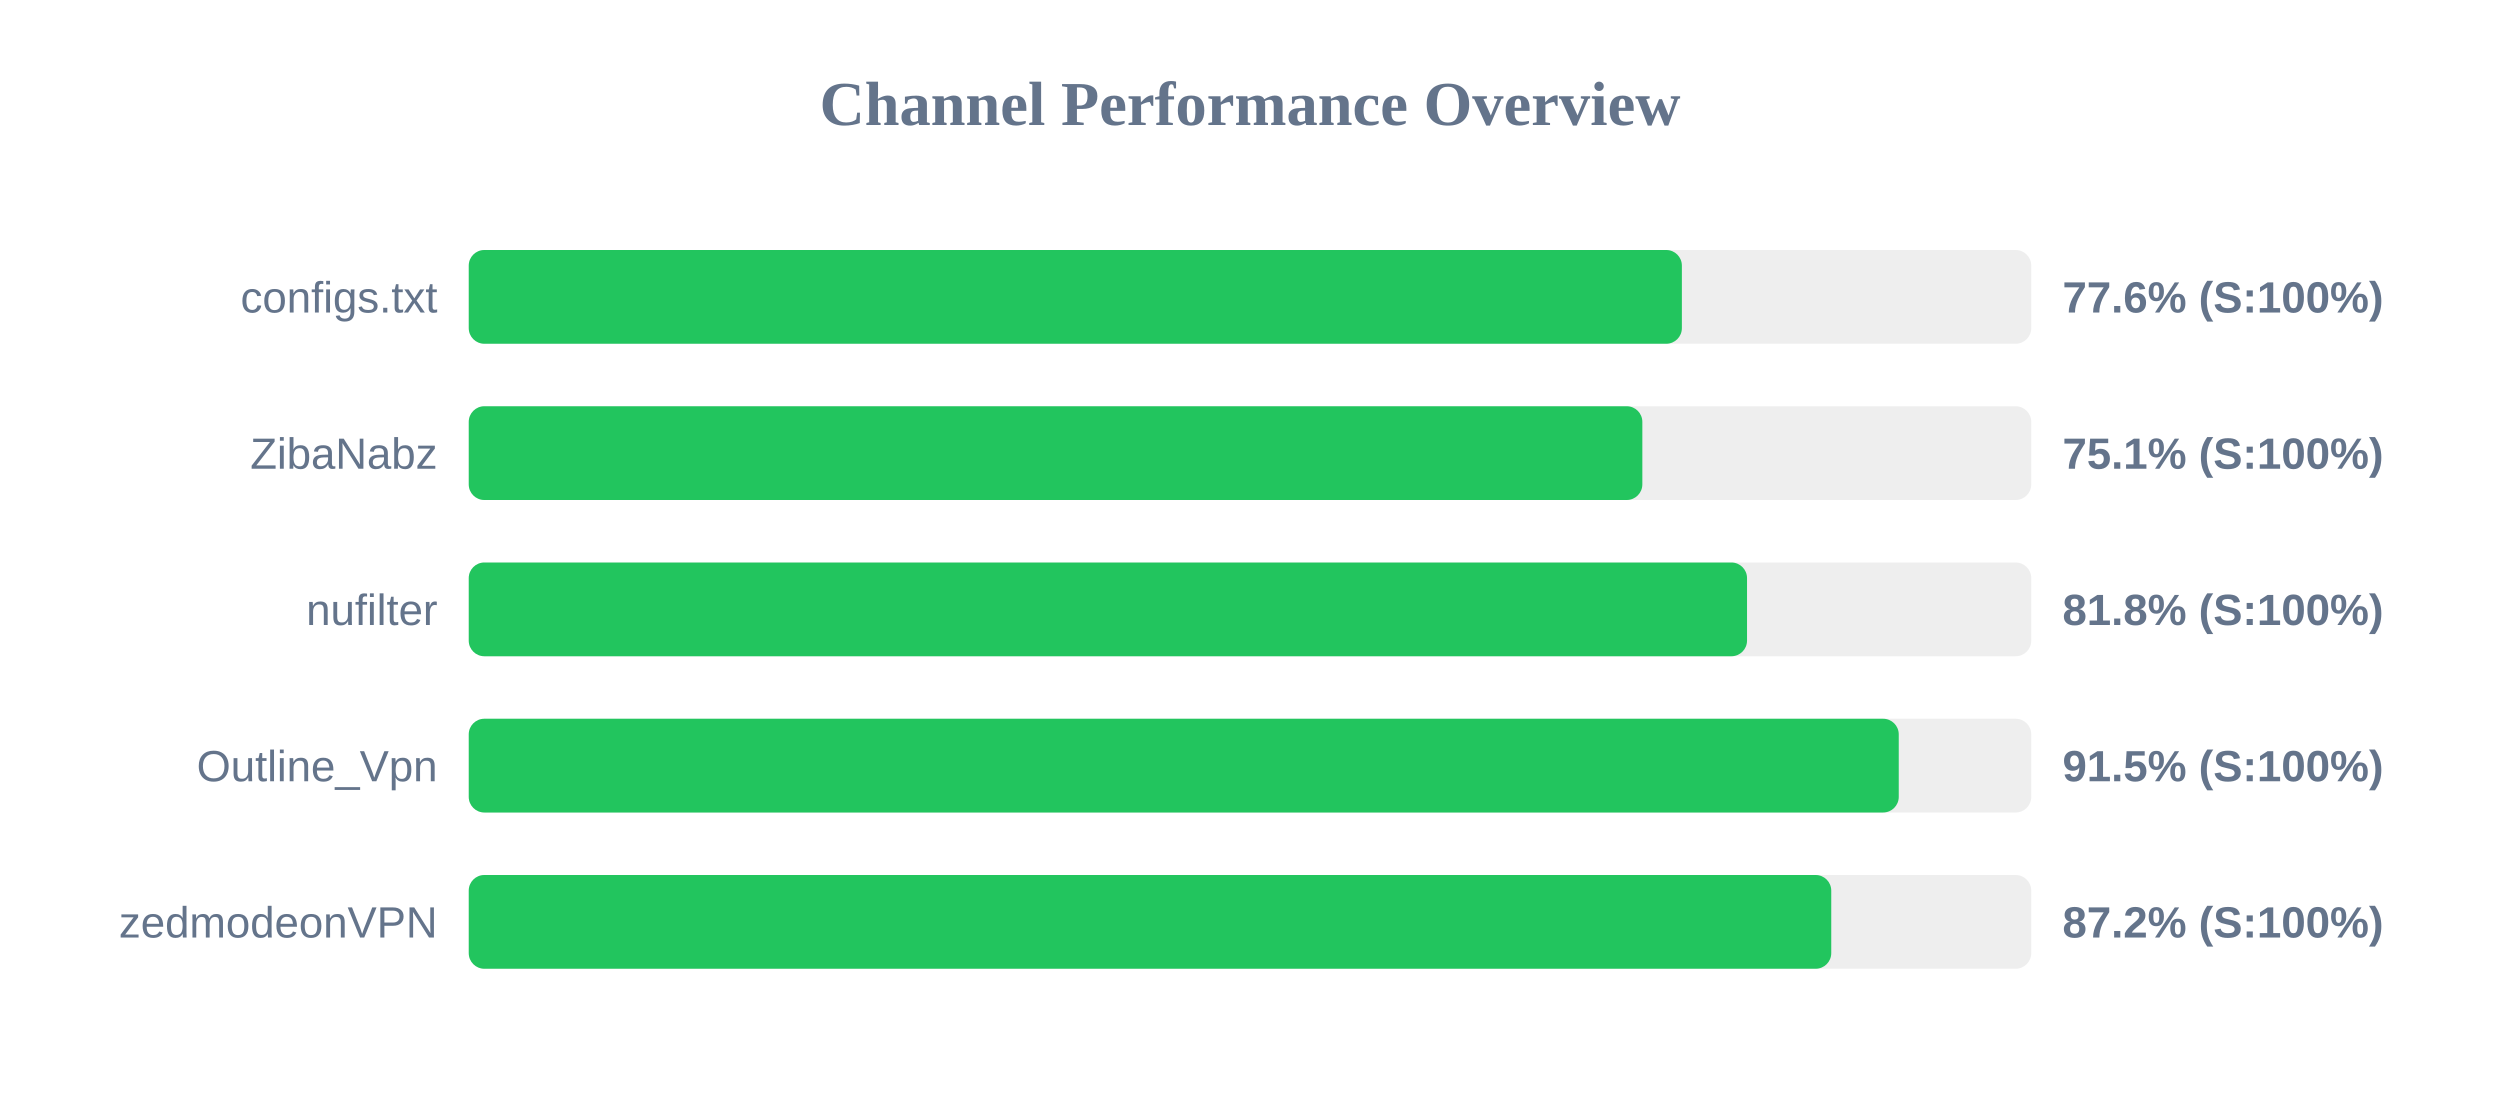
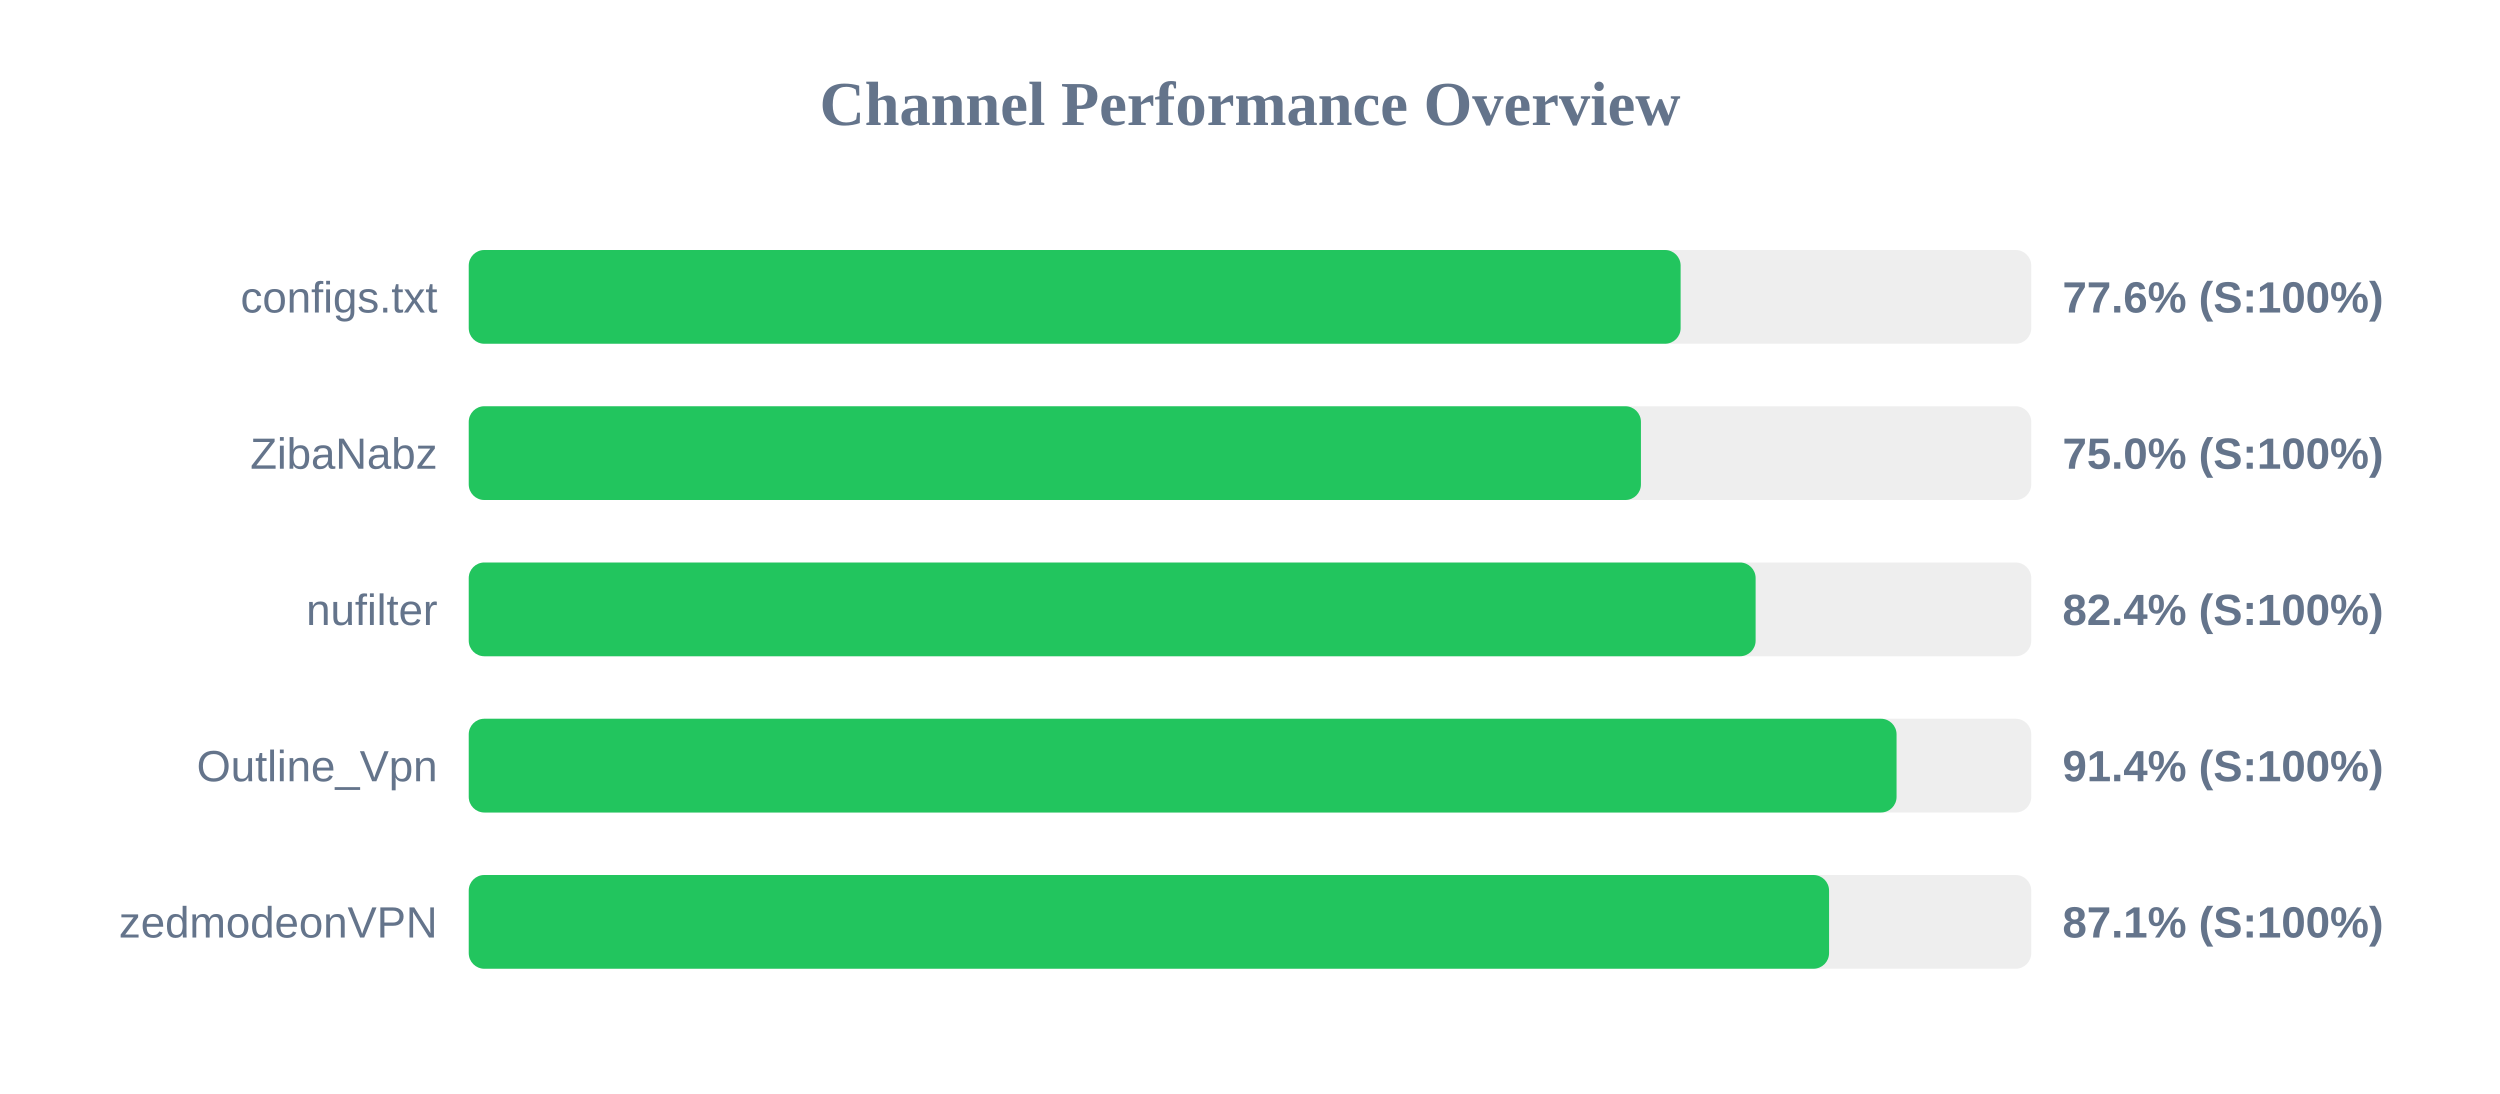
<svg xmlns="http://www.w3.org/2000/svg" width="800" height="350" version="1.1">
  <style>
        .row { font: 14px Arial; fill: #64748b; }
        .score { font: bold 14px Arial; fill: #64748b; }
    </style>
  <text x="400" y="40" text-anchor="middle" font-size="20px" font-weight="bold" fill="#64748b">Channel Performance Overview</text>
  <rect x="150" y="80" width="500" height="30" fill="#eee" rx="5" />
-   <rect x="150" y="80" width="388.2" height="30" fill="#22c55e" rx="5" />
+   <rect x="150" y="80" width="387.8" height="30" fill="#22c55e" rx="5" />
  <text x="140" y="100" text-anchor="end" class="row">configs.txt</text>
  <text x="660" y="100" text-anchor="start" class="score">77.6% (S:100%)</text>
  <rect x="150" y="130" width="500" height="30" fill="#eee" rx="5" />
-   <rect x="150" y="130" width="375.55" height="30" fill="#22c55e" rx="5" />
+   <rect x="150" y="130" width="375.1" height="30" fill="#22c55e" rx="5" />
  <text x="140" y="150" text-anchor="end" class="row">ZibaNabz</text>
-   <text x="660" y="150" text-anchor="start" class="score">75.1% (S:100%)</text>
+   <text x="660" y="150" text-anchor="start" class="score">75.0% (S:100%)</text>
  <rect x="150" y="180" width="500" height="30" fill="#eee" rx="5" />
-   <rect x="150" y="180" width="409.05" height="30" fill="#22c55e" rx="5" />
+   <rect x="150" y="180" width="411.8" height="30" fill="#22c55e" rx="5" />
  <text x="140" y="200" text-anchor="end" class="row">nufilter</text>
-   <text x="660" y="200" text-anchor="start" class="score">81.8% (S:100%)</text>
+   <text x="660" y="200" text-anchor="start" class="score">82.4% (S:100%)</text>
  <rect x="150" y="230" width="500" height="30" fill="#eee" rx="5" />
-   <rect x="150" y="230" width="457.6" height="30" fill="#22c55e" rx="5" />
+   <rect x="150" y="230" width="456.9" height="30" fill="#22c55e" rx="5" />
  <text x="140" y="250" text-anchor="end" class="row">Outline_Vpn</text>
-   <text x="660" y="250" text-anchor="start" class="score">91.5% (S:100%)</text>
+   <text x="660" y="250" text-anchor="start" class="score">91.4% (S:100%)</text>
  <rect x="150" y="280" width="500" height="30" fill="#eee" rx="5" />
-   <rect x="150" y="280" width="436.0" height="30" fill="#22c55e" rx="5" />
+   <rect x="150" y="280" width="435.3" height="30" fill="#22c55e" rx="5" />
  <text x="140" y="300" text-anchor="end" class="row">zedmodeonVPN</text>
-   <text x="660" y="300" text-anchor="start" class="score">87.2% (S:100%)</text>
+   <text x="660" y="300" text-anchor="start" class="score">87.1% (S:100%)</text>
</svg>
